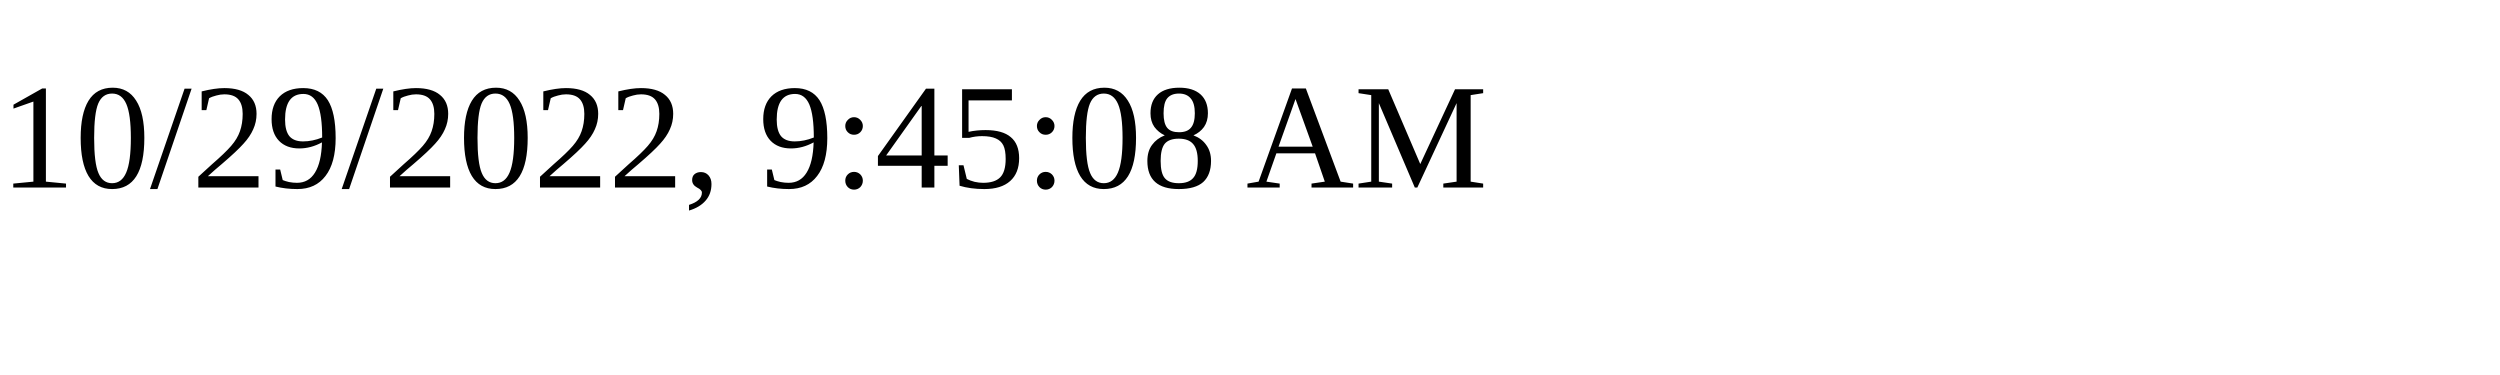
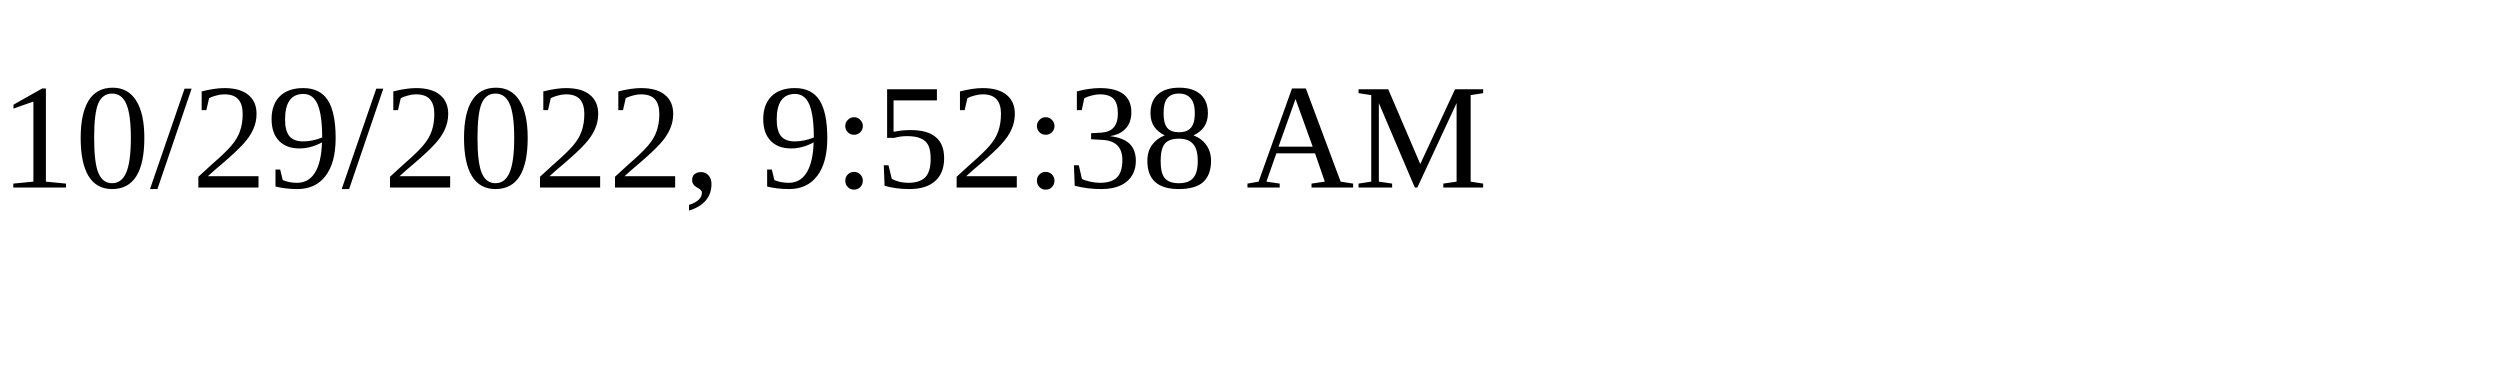
<svg xmlns="http://www.w3.org/2000/svg" height="30" width="200">
-   <text x="0" y="15">10/29/2022, 9:45:08 AM</text>
+   <text x="0" y="15">10/29/2022, 9:52:38 AM</text>
</svg>
